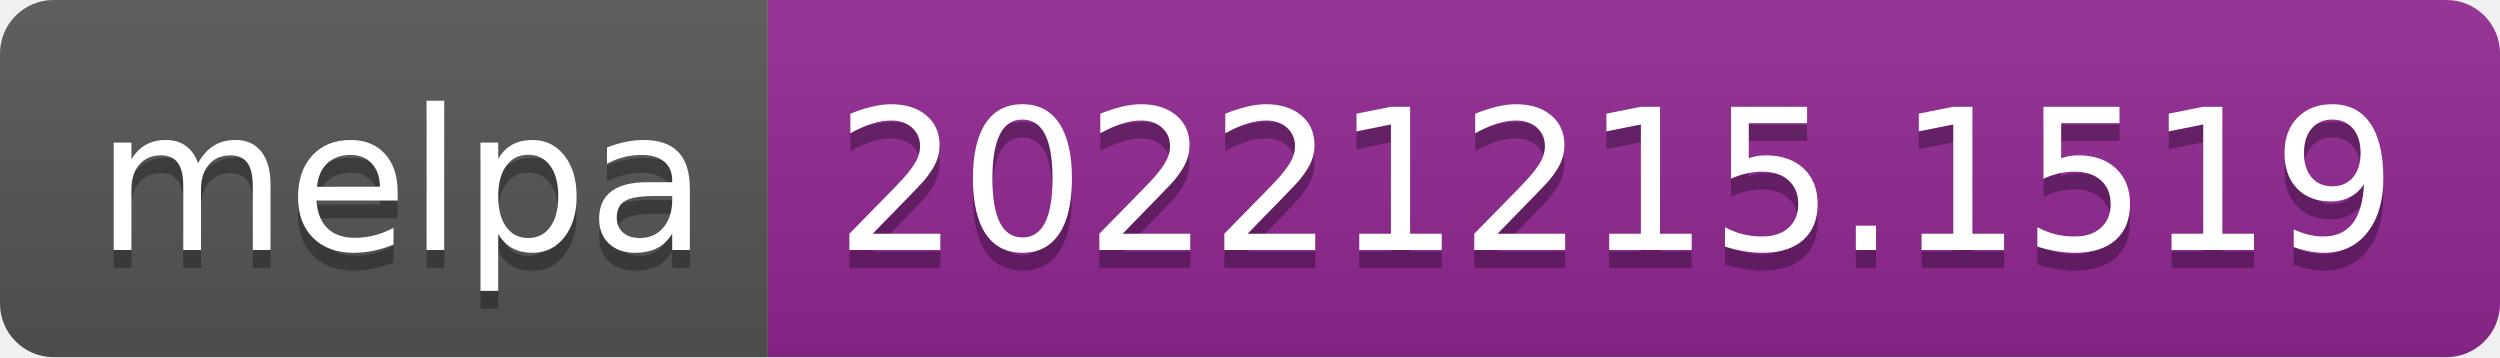
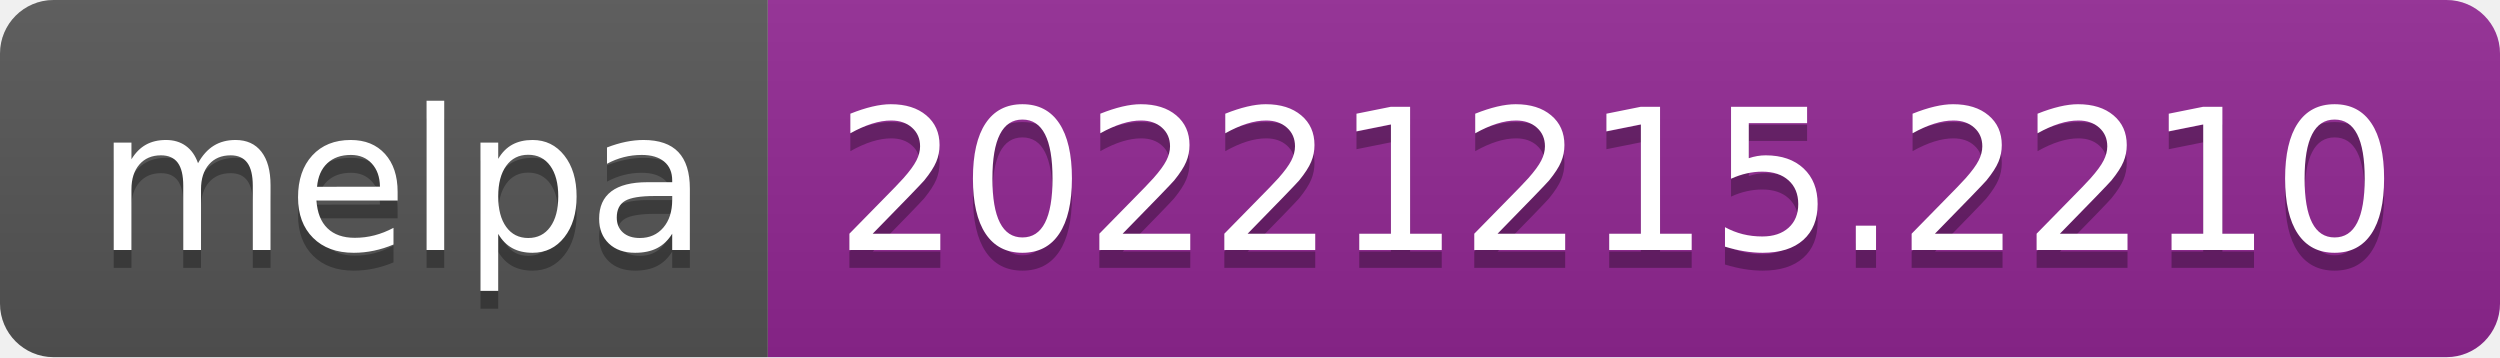
- <svg xmlns="http://www.w3.org/2000/svg" width="140" height="20" role="img" aria-label="melpa: 20221215.1519">
+ <svg xmlns="http://www.w3.org/2000/svg" width="140" height="20" role="img" aria-label="melpa: 20221215.2210">
  <linearGradient id="s" x2="0" y2="100%">
    <stop offset="0" stop-color="#bbb" stop-opacity=".1" />
    <stop offset="1" stop-opacity=".1" />
  </linearGradient>
  <clipPath id="r">
    <rect width="140" height="20" rx="3" fill="#fff" />
  </clipPath>
  <g clip-path="url(#r)">
    <rect width="43" height="20" fill="#555" />
    <rect x="43" width="97" height="20" fill="#922793" />
    <rect width="140" height="20" fill="url(#s)" />
  </g>
  <g fill="#fff" text-anchor="middle" font-family="Verdana,Geneva,DejaVu Sans,sans-serif" text-rendering="geometricPrecision" font-size="110">
    <text aria-hidden="true" x="225" y="150" fill="#010101" fill-opacity=".3" transform="scale(.1)" textLength="330">melpa</text>
    <text x="225" y="140" transform="scale(.1)" fill="#fff" textLength="330">melpa</text>
-     <text aria-hidden="true" x="905" y="150" fill="#010101" fill-opacity=".3" transform="scale(.1)" textLength="870">20221215.1519</text>
-     <text x="905" y="140" transform="scale(.1)" fill="#fff" textLength="870">20221215.1519</text>
+     <text aria-hidden="true" x="905" y="150" fill="#010101" fill-opacity=".3" transform="scale(.1)" textLength="870">20221215.2210</text>
+     <text x="905" y="140" transform="scale(.1)" fill="#fff" textLength="870">20221215.2210</text>
  </g>
</svg>
